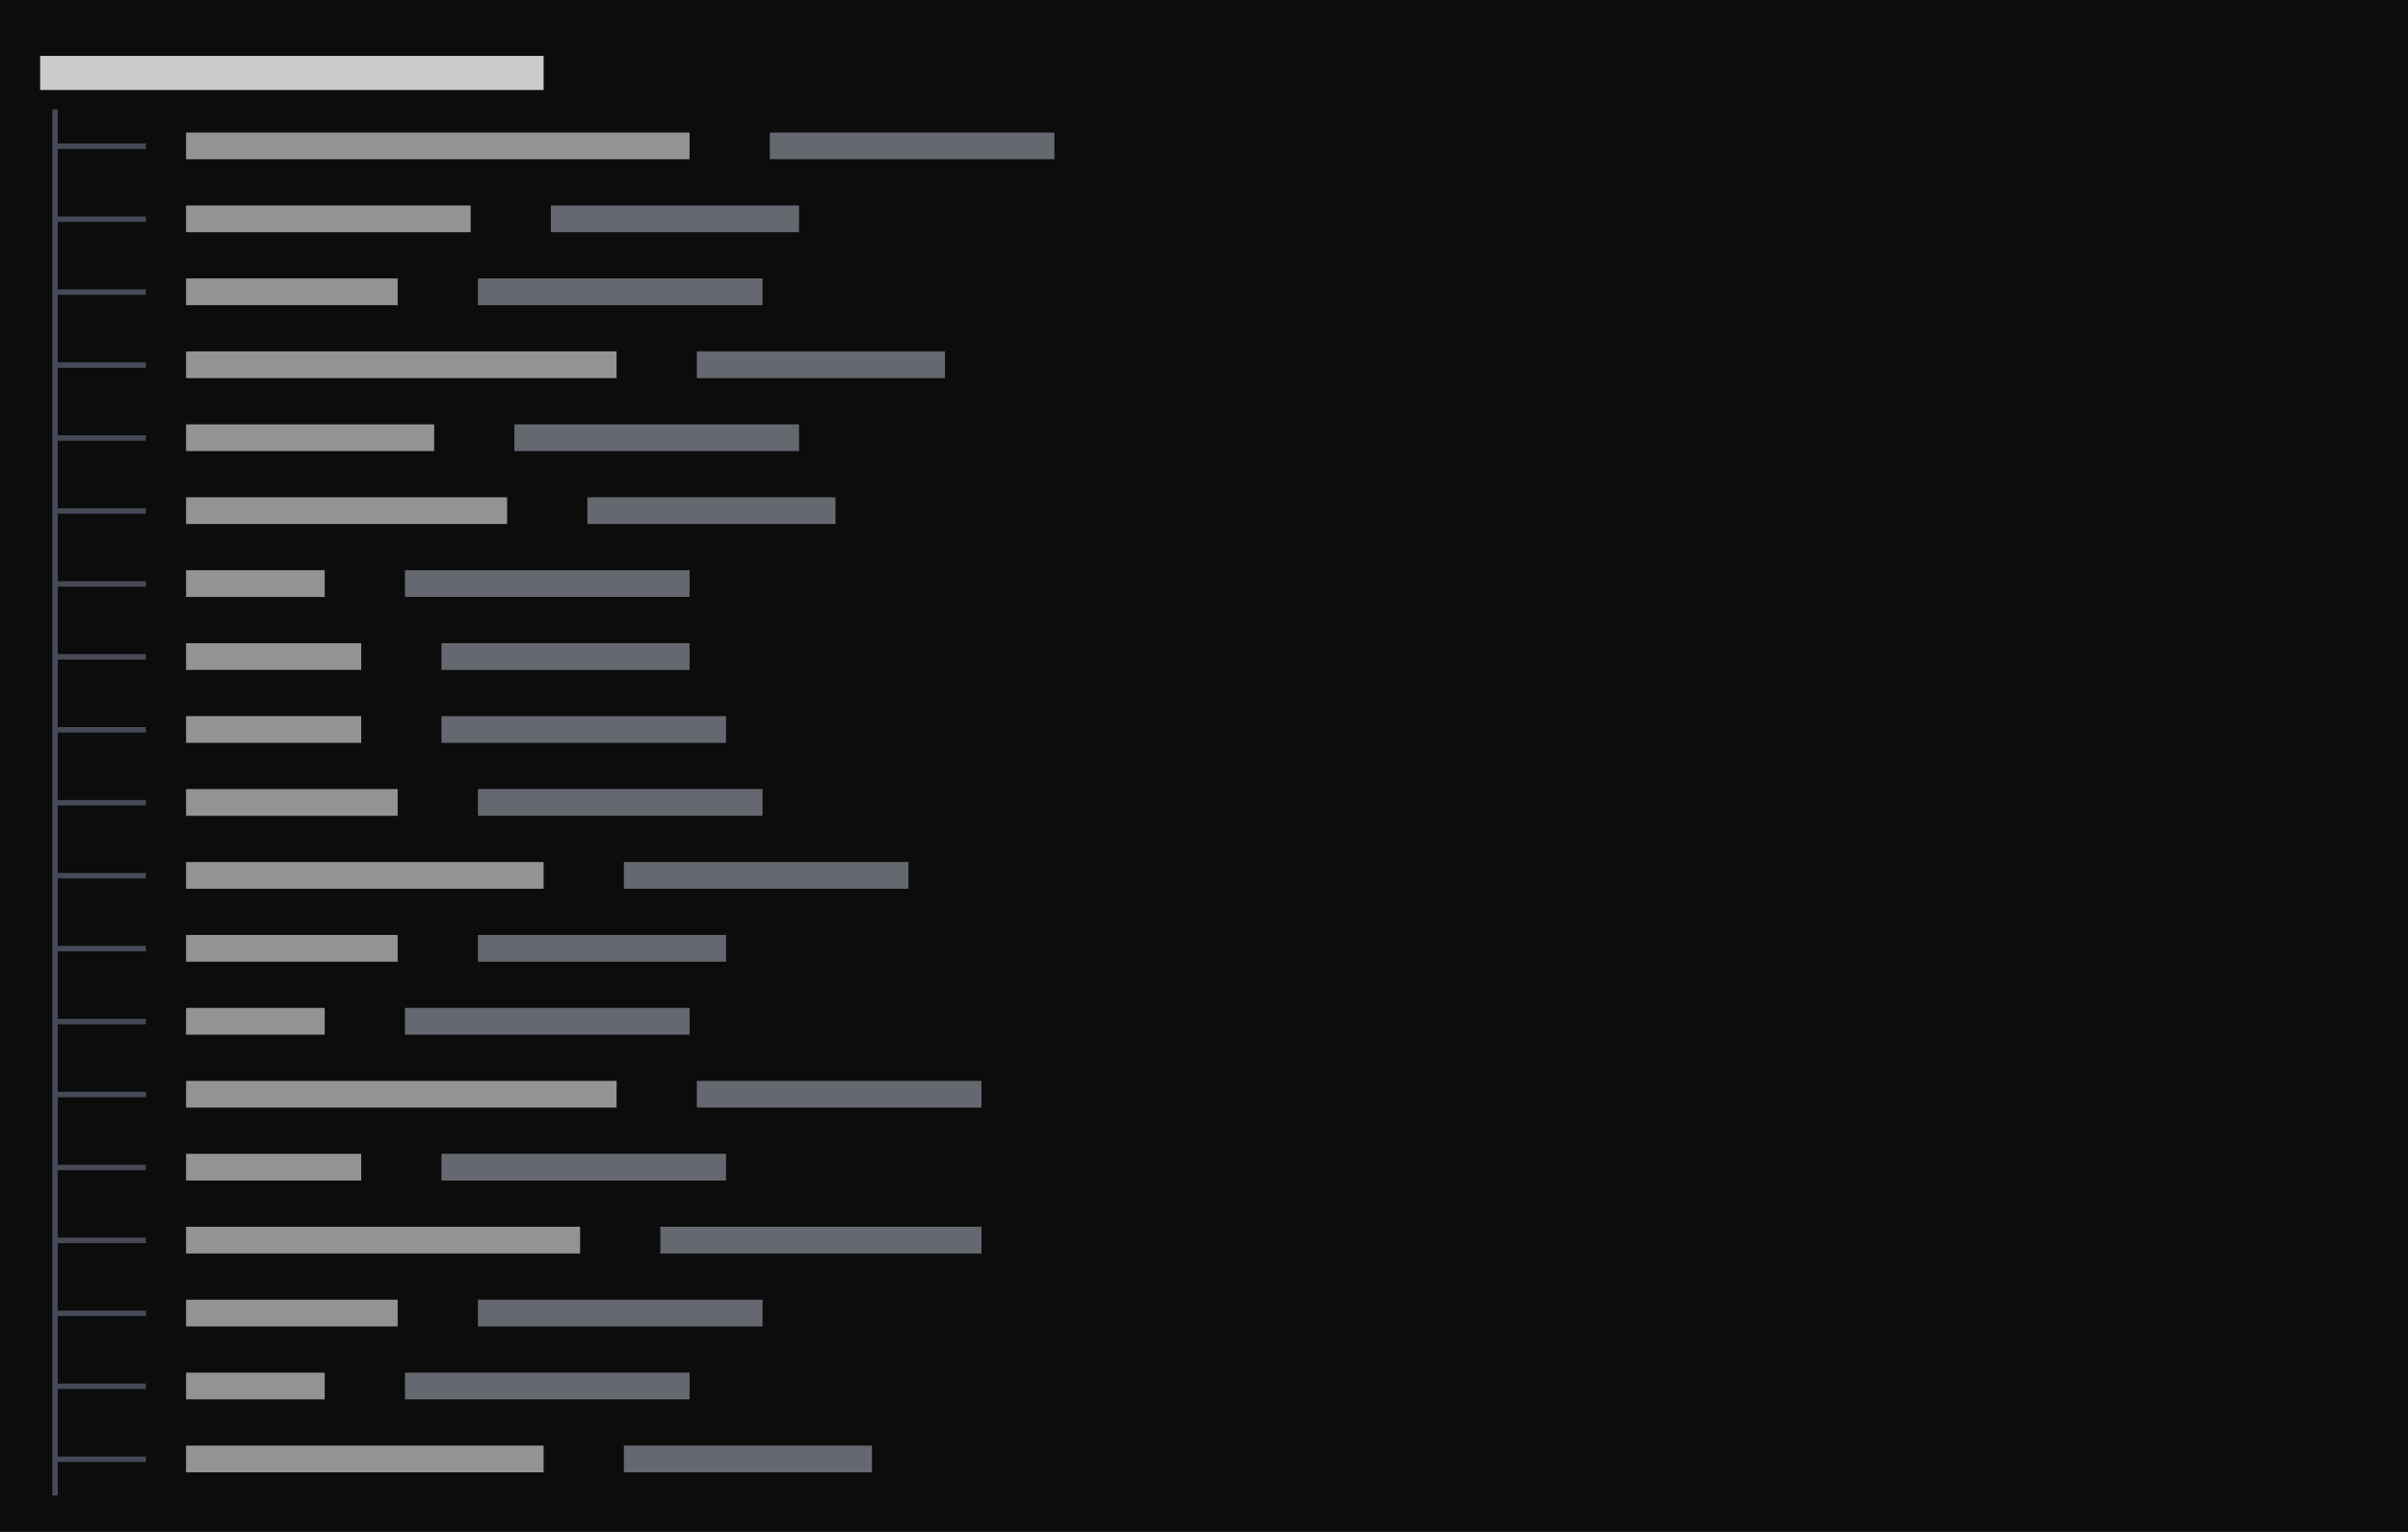
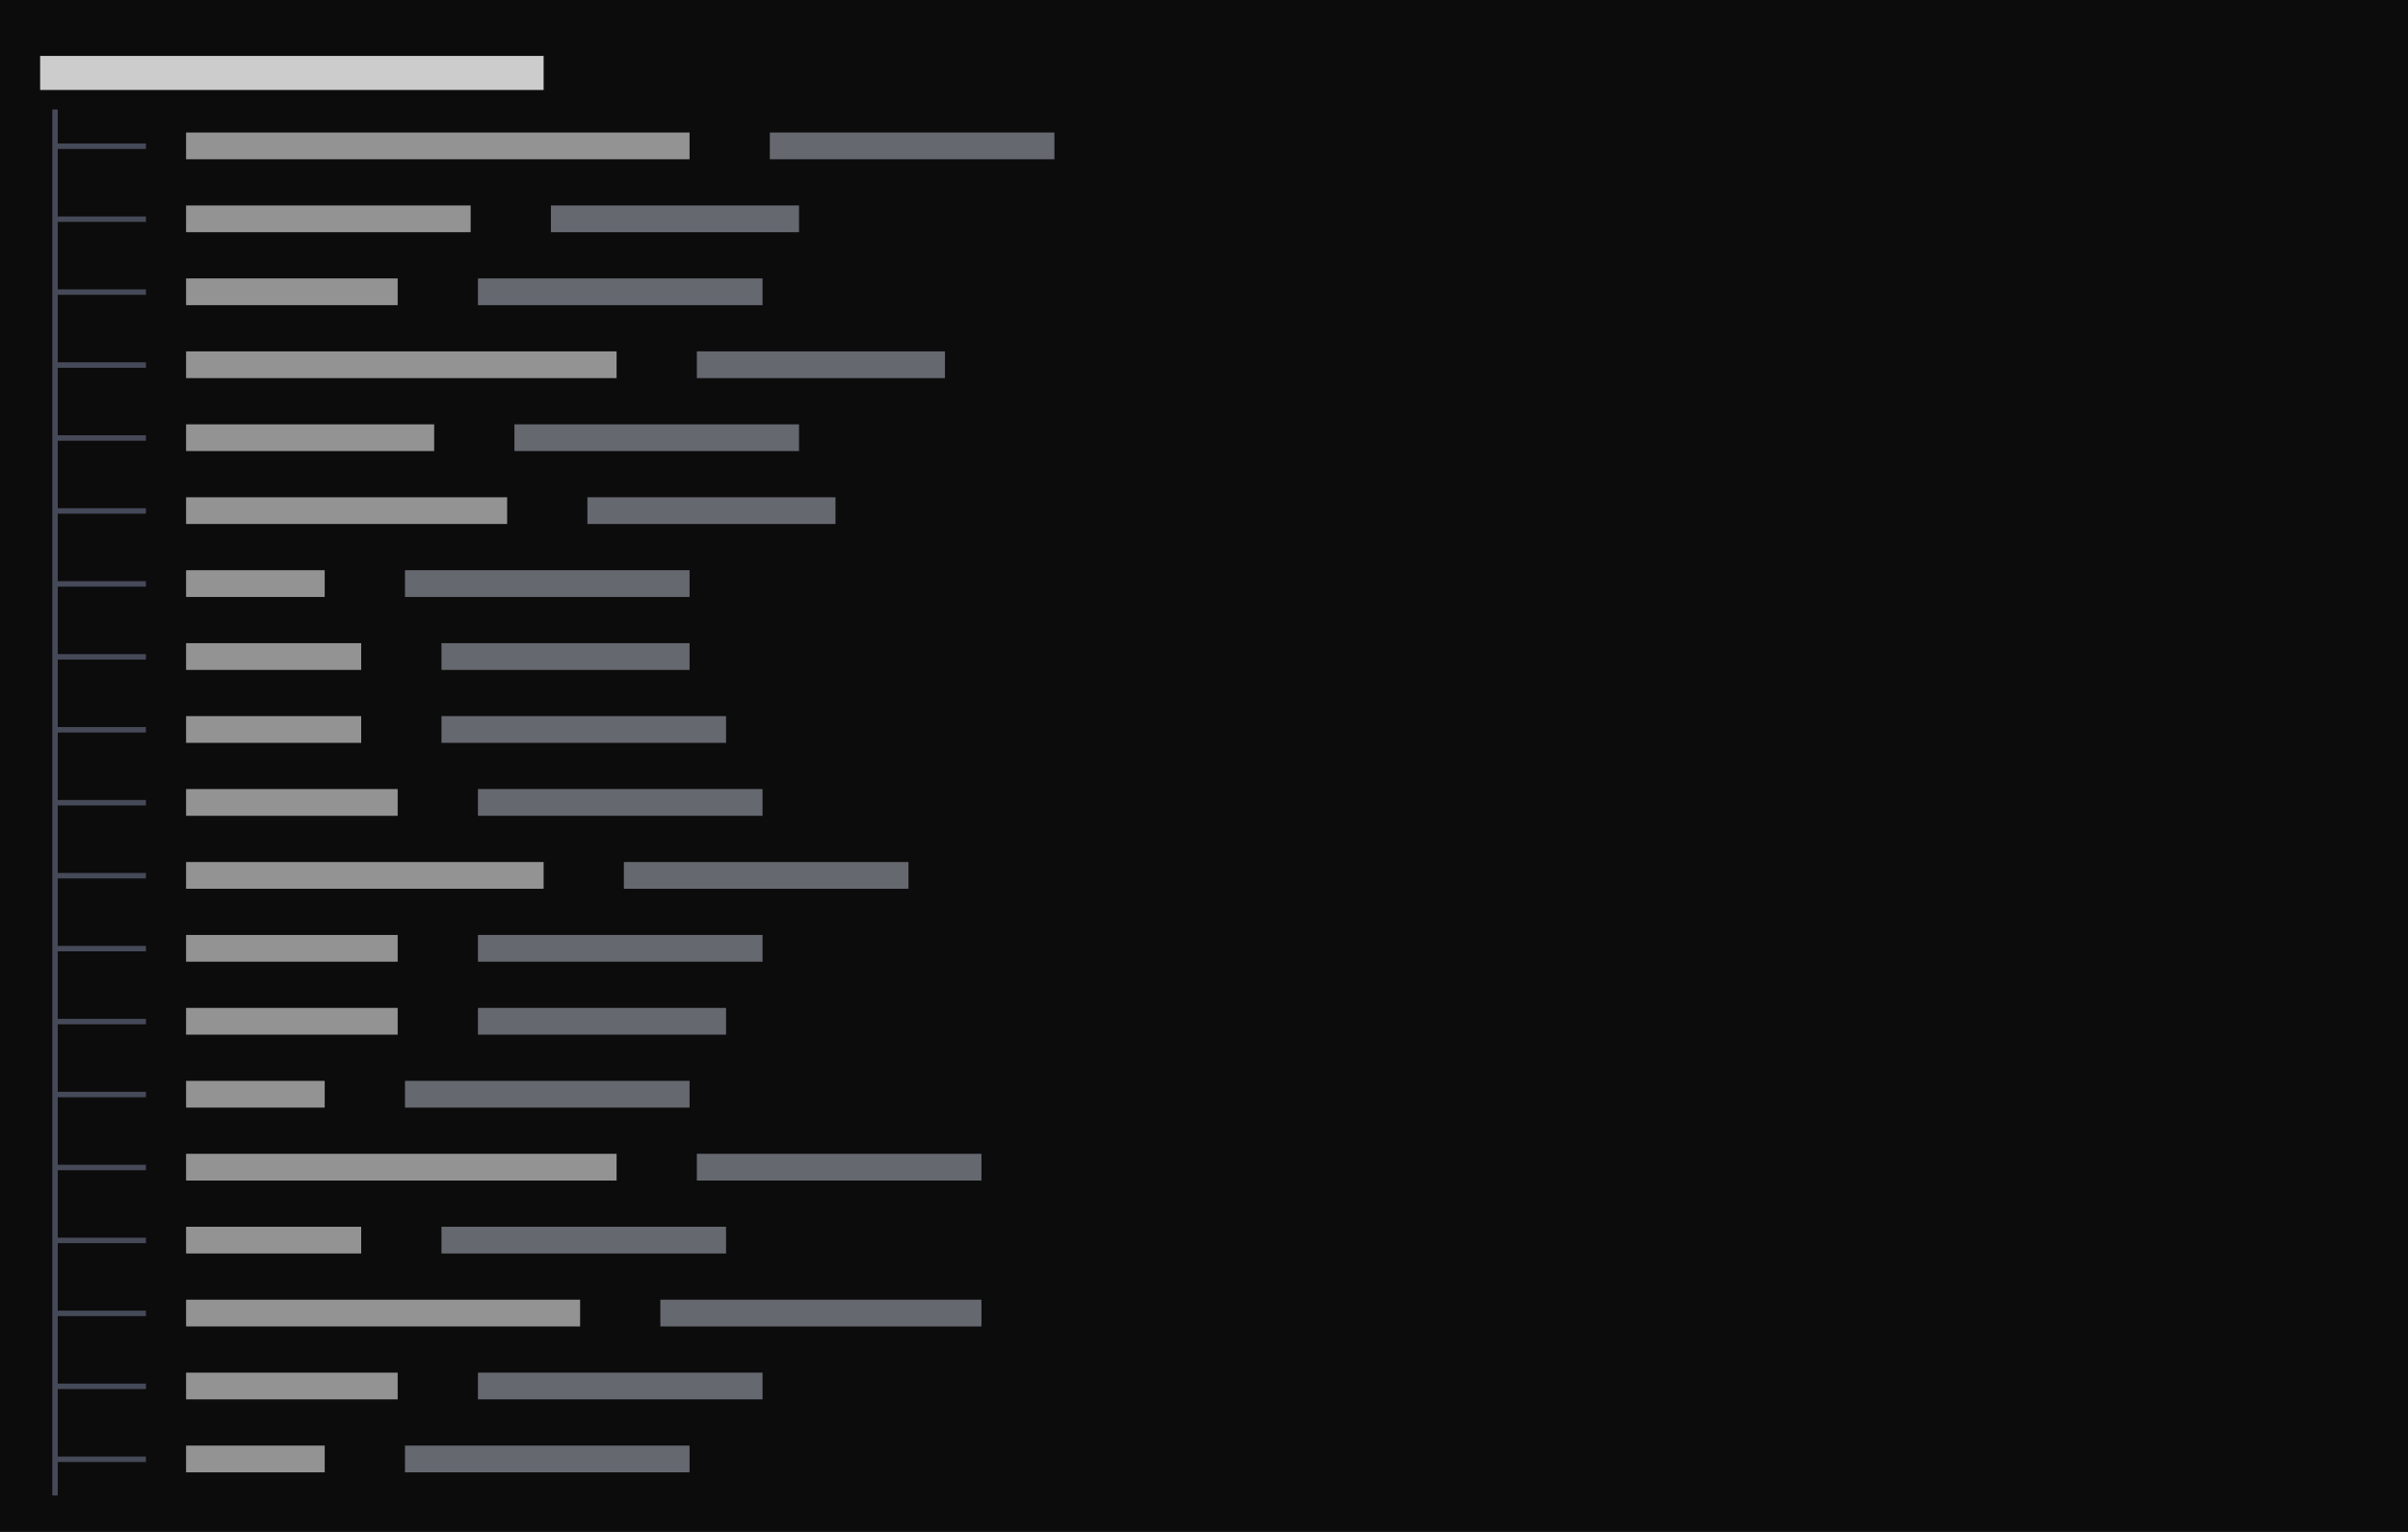
<svg xmlns="http://www.w3.org/2000/svg" viewBox="0 0 396 252" preserveAspectRatio="xMinYMin slice">
  <rect width="100%" height="100%" fill="#0c0c0c" />
  <g transform="translate(6 6)">
    <path fill="#4b5060" opacity="0.9" d="M2.6 17.6h3.4v0.9h-3.4zM2.6 12h0.9v6.4h-0.9zM2.6 17.6h0.9v6.4h-0.9zM6 17.6h3.4v0.9h-3.4zM8.6 17.6h3.4v0.9h-3.4zM12 17.6h3.4v0.9h-3.4zM14.6 17.6h3.4v0.9h-3.4zM2.6 29.6h3.4v0.9h-3.4zM2.6 24h0.9v6.4h-0.9zM2.6 29.6h0.9v6.4h-0.9zM6 29.6h3.4v0.9h-3.4zM8.6 29.6h3.4v0.9h-3.4zM12 29.6h3.4v0.9h-3.4zM14.6 29.6h3.4v0.9h-3.4zM2.6 41.6h3.4v0.9h-3.4zM2.6 36h0.9v6.4h-0.9zM2.6 41.6h0.9v6.4h-0.9zM6 41.6h3.4v0.9h-3.4zM8.6 41.6h3.4v0.9h-3.4zM12 41.6h3.4v0.9h-3.4zM14.6 41.6h3.4v0.9h-3.4zM2.6 53.6h3.4v0.9h-3.4zM2.6 48h0.9v6.4h-0.9zM2.6 53.6h0.9v6.4h-0.9zM6 53.6h3.4v0.9h-3.4zM8.6 53.6h3.4v0.9h-3.4zM12 53.6h3.4v0.9h-3.4zM14.6 53.6h3.4v0.9h-3.4zM2.6 65.6h3.4v0.9h-3.4zM2.6 60h0.9v6.4h-0.9zM2.6 65.6h0.9v6.4h-0.9zM6 65.6h3.4v0.9h-3.4zM8.6 65.6h3.4v0.9h-3.4zM12 65.6h3.4v0.9h-3.4zM14.6 65.6h3.4v0.9h-3.4zM2.6 77.6h3.4v0.9h-3.4zM2.6 72h0.9v6.4h-0.9zM2.6 77.6h0.9v6.4h-0.9zM6 77.6h3.4v0.9h-3.4zM8.6 77.6h3.4v0.9h-3.4zM12 77.6h3.4v0.9h-3.4zM14.6 77.6h3.4v0.9h-3.4zM2.6 89.6h3.4v0.9h-3.4zM2.6 84h0.9v6.4h-0.9zM2.6 89.6h0.9v6.4h-0.9zM6 89.6h3.4v0.9h-3.4zM8.6 89.6h3.4v0.9h-3.4zM12 89.6h3.4v0.9h-3.4zM14.6 89.6h3.4v0.9h-3.4zM2.6 101.6h3.4v0.9h-3.4zM2.6 96h0.9v6.4h-0.9zM2.6 101.6h0.9v6.4h-0.9zM6 101.6h3.4v0.9h-3.4zM8.6 101.6h3.4v0.9h-3.4zM12 101.6h3.4v0.9h-3.4zM14.6 101.6h3.4v0.9h-3.4zM2.6 113.6h3.4v0.9h-3.4zM2.6 108h0.9v6.4h-0.9zM2.6 113.6h0.9v6.4h-0.9zM6 113.6h3.4v0.9h-3.4zM8.6 113.6h3.4v0.9h-3.4zM12 113.6h3.4v0.9h-3.4zM14.6 113.6h3.4v0.9h-3.4zM2.6 125.6h3.4v0.9h-3.4zM2.6 120h0.9v6.4h-0.9zM2.6 125.6h0.9v6.4h-0.9zM6 125.6h3.4v0.9h-3.4zM8.6 125.6h3.4v0.9h-3.4zM12 125.6h3.4v0.9h-3.4zM14.6 125.6h3.4v0.9h-3.4zM2.6 137.6h3.4v0.9h-3.4zM2.6 132h0.9v6.4h-0.9zM2.6 137.6h0.9v6.4h-0.9zM6 137.6h3.4v0.9h-3.4zM8.6 137.6h3.4v0.9h-3.4zM12 137.6h3.4v0.9h-3.4zM14.6 137.6h3.4v0.9h-3.4zM2.6 149.6h3.4v0.9h-3.4zM2.6 144h0.9v6.4h-0.9zM2.6 149.6h0.9v6.4h-0.9zM6 149.6h3.4v0.9h-3.4zM8.6 149.6h3.4v0.9h-3.4zM12 149.6h3.4v0.9h-3.4zM14.6 149.6h3.4v0.9h-3.4zM2.6 161.6h3.4v0.9h-3.4zM2.6 156h0.9v6.4h-0.9zM2.6 161.6h0.9v6.4h-0.9zM6 161.6h3.4v0.9h-3.4zM8.6 161.6h3.4v0.9h-3.4zM12 161.6h3.4v0.9h-3.4zM14.6 161.6h3.4v0.9h-3.4zM2.6 173.6h3.4v0.9h-3.4zM2.6 168h0.9v6.4h-0.9zM2.6 173.6h0.9v6.4h-0.9zM6 173.6h3.4v0.9h-3.4zM8.6 173.6h3.4v0.9h-3.4zM12 173.6h3.4v0.9h-3.4zM14.6 173.6h3.4v0.9h-3.4zM2.6 185.6h3.4v0.9h-3.4zM2.6 180h0.9v6.4h-0.9zM2.6 185.6h0.9v6.4h-0.9zM6 185.6h3.4v0.9h-3.4zM8.6 185.6h3.4v0.9h-3.4zM12 185.6h3.4v0.9h-3.4zM14.6 185.6h3.4v0.9h-3.4zM2.6 197.6h3.4v0.9h-3.4zM2.6 192h0.9v6.4h-0.9zM2.6 197.6h0.9v6.4h-0.9zM6 197.6h3.4v0.9h-3.4zM8.6 197.6h3.4v0.9h-3.4zM12 197.6h3.4v0.9h-3.4zM14.6 197.6h3.4v0.9h-3.4zM2.6 209.6h3.4v0.9h-3.4zM2.6 204h0.9v6.4h-0.9zM2.6 209.6h0.9v6.4h-0.9zM6 209.6h3.4v0.9h-3.4zM8.6 209.6h3.4v0.9h-3.4zM12 209.6h3.4v0.9h-3.4zM14.6 209.6h3.4v0.9h-3.4zM2.6 221.6h3.4v0.9h-3.4zM2.6 216h0.9v6.4h-0.9zM2.6 221.6h0.9v6.4h-0.9zM6 221.6h3.4v0.9h-3.4zM8.6 221.6h3.4v0.9h-3.4zM12 221.6h3.4v0.9h-3.4zM14.6 221.6h3.4v0.9h-3.4zM2.6 233.6h3.4v0.9h-3.4zM2.6 228h0.9v6.4h-0.9zM2.6 233.6h0.9v6.4h-0.9zM6 233.6h3.4v0.9h-3.4zM8.6 233.6h3.4v0.9h-3.4zM12 233.6h3.4v0.9h-3.4zM14.6 233.6h3.4v0.9h-3.4z" />
-     <path fill="#8b8f9a" opacity="0.7" d="M120.6 15.8h46.8v4.4h-46.8zM84.6 27.8h40.8v4.4h-40.8zM72.6 39.8h46.8v4.4h-46.8zM108.6 51.8h40.8v4.4h-40.8zM78.6 63.8h46.8v4.4h-46.8zM90.6 75.8h40.8v4.4h-40.8zM60.6 87.8h46.8v4.4h-46.8zM66.6 99.8h40.8v4.4h-40.8zM66.6 111.8h46.8v4.4h-46.8zM72.6 123.8h46.8v4.4h-46.8zM96.6 135.8h46.8v4.4h-46.8zM72.6 147.8h40.8v4.4h-40.8zM60.6 159.8h46.8v4.4h-46.8zM108.6 171.8h46.8v4.4h-46.8zM66.6 183.8h46.8v4.4h-46.8zM102.6 195.8h52.8v4.4h-52.8zM72.6 207.8h46.8v4.4h-46.8zM60.6 219.8h46.8v4.4h-46.8zM96.6 231.8h40.8v4.4h-40.8z" />
-     <path fill="#cccccc" opacity="0.7" d="M24.6 15.8h82.8v4.4h-82.8zM24.6 27.8h46.8v4.4h-46.8zM24.6 39.8h34.8v4.4h-34.8zM24.6 51.8h70.8v4.4h-70.8zM24.6 63.8h40.8v4.4h-40.8zM24.6 75.8h52.8v4.4h-52.8zM24.6 87.8h22.8v4.4h-22.8zM24.6 99.8h28.8v4.4h-28.8zM24.6 111.8h28.8v4.4h-28.8zM24.6 123.8h34.8v4.4h-34.8zM24.6 135.8h58.8v4.4h-58.8zM24.6 147.8h34.8v4.4h-34.8zM24.6 159.8h22.8v4.4h-22.8zM24.6 171.8h70.8v4.4h-70.8zM24.6 183.8h28.8v4.4h-28.8zM24.6 195.8h64.8v4.4h-64.8zM24.6 207.8h34.8v4.4h-34.8zM24.6 219.8h22.8v4.4h-22.8zM24.6 231.8h58.8v4.4h-58.8z" />
+     <path fill="#8b8f9a" opacity="0.7" d="M120.6 15.8h46.8v4.4h-46.8zM84.6 27.8h40.8v4.4h-40.8zM72.6 39.8h46.8v4.4h-46.8zM108.6 51.8h40.8v4.4h-40.8zM78.6 63.8h46.8v4.4h-46.8zM90.6 75.8h40.8v4.4h-40.8zM60.6 87.8h46.8v4.4h-46.8zM66.6 99.8h40.8v4.4h-40.8zM66.6 111.8h46.8v4.4h-46.8zM72.6 123.8h46.8v4.4h-46.8zM96.6 135.8h46.8v4.4h-46.8zM72.6 147.8h46.8v4.4h-46.8zM72.6 159.8h40.8v4.4h-40.8zM60.6 171.8h46.8v4.4h-46.8zM108.6 183.8h46.8v4.4h-46.8zM66.6 195.8h46.8v4.4h-46.8zM102.6 207.8h52.8v4.4h-52.8zM72.6 219.8h46.8v4.4h-46.8zM60.6 231.8h46.8v4.4h-46.8z" />
+     <path fill="#cccccc" opacity="0.7" d="M24.6 15.8h82.8v4.4h-82.8zM24.6 27.8h46.8v4.4h-46.8zM24.6 39.8h34.8v4.4h-34.8zM24.6 51.8h70.8v4.4h-70.8zM24.6 63.8h40.8v4.4h-40.8zM24.6 75.8h52.8v4.4h-52.8zM24.6 87.8h22.8v4.4h-22.8zM24.6 99.8h28.8v4.4h-28.8zM24.6 111.8h28.8v4.4h-28.8zM24.6 123.8h34.8v4.4h-34.8zM24.6 135.8h58.8v4.4h-58.8zM24.6 147.8h34.8v4.4h-34.8zM24.6 159.8h34.8v4.4h-34.8zM24.6 171.8h22.8v4.4h-22.8zM24.6 183.8h70.8v4.4h-70.8zM24.6 195.8h28.8v4.4h-28.8zM24.6 207.8h64.8v4.4h-64.8zM24.6 219.8h34.8v4.4h-34.8zM24.6 231.8h22.8v4.4h-22.8z" />
    <path fill="#cccccc" d="M0.6 3.2h82.8v5.6h-82.8z" />
  </g>
</svg>
